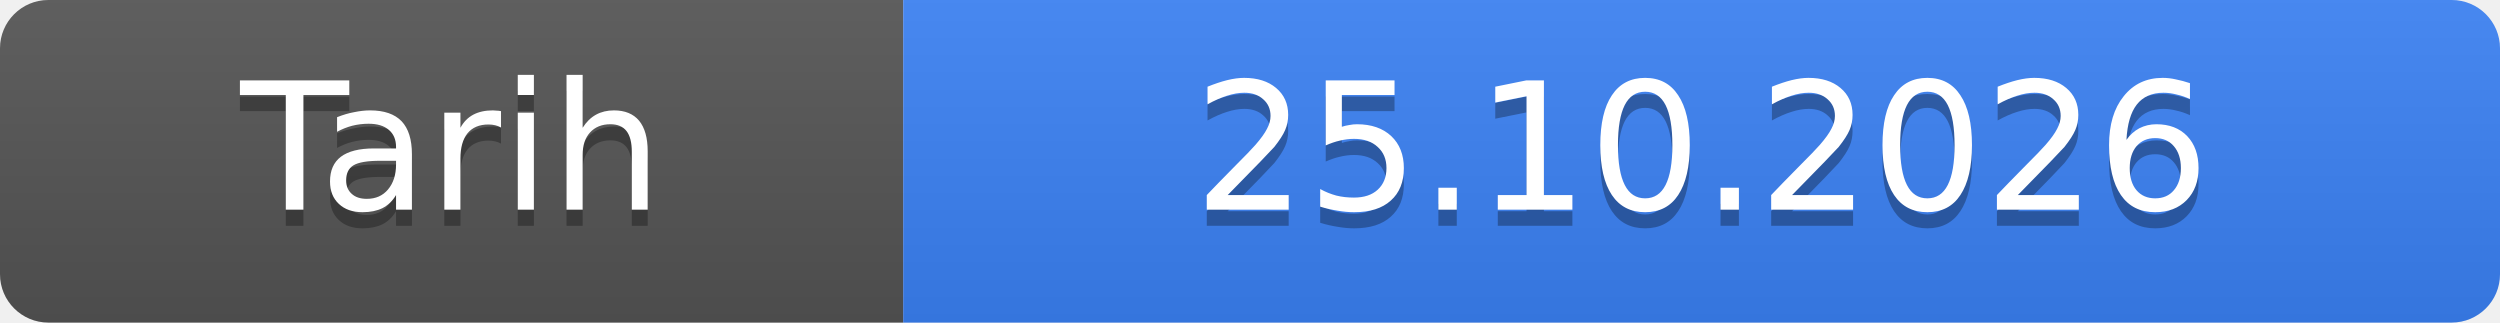
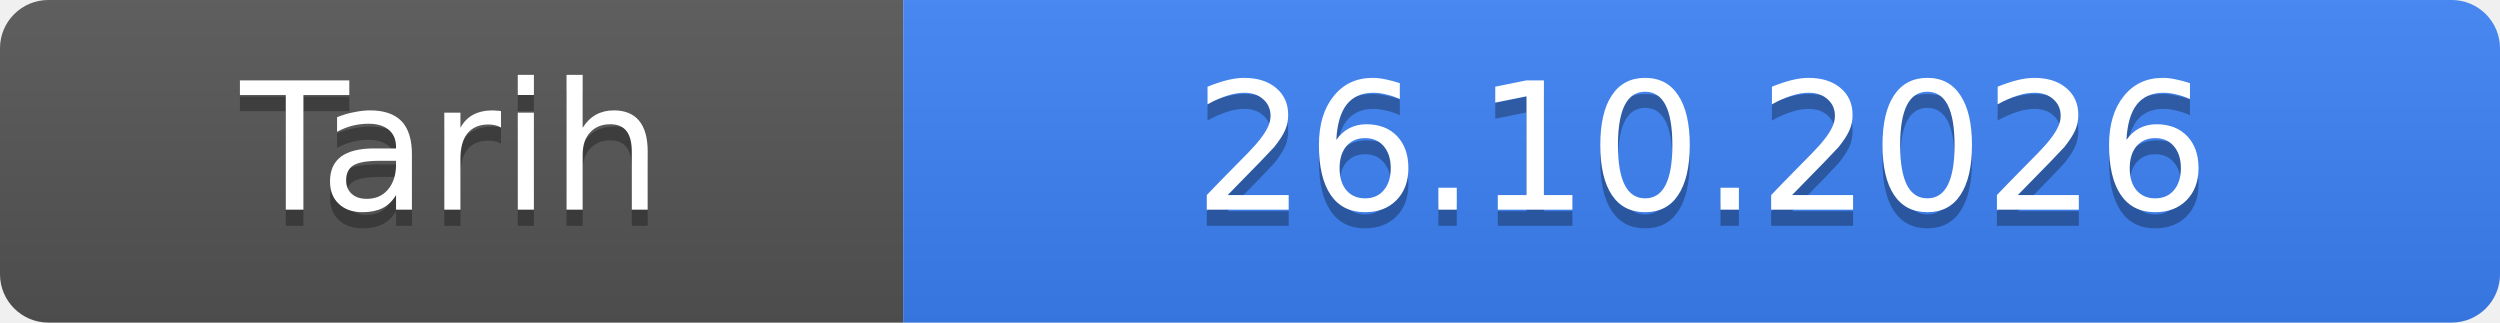
- <svg xmlns="http://www.w3.org/2000/svg" width="155" height="20" role="img" aria-label="Tarih: 25.10.2026">
+ <svg xmlns="http://www.w3.org/2000/svg" width="155" height="20" role="img" aria-label="Tarih: 26.10.2026">
  <linearGradient id="s" x2="0" y2="100%">
    <stop offset="0" stop-color="#bbb" stop-opacity=".1" />
    <stop offset="1" stop-opacity=".1" />
  </linearGradient>
  <clipPath id="r">
    <rect width="155" height="20" rx="3" fill="#fff" />
  </clipPath>
  <g clip-path="url(#r)">
    <rect width="56" height="20" fill="#555" />
    <rect x="56" width="99" height="20" fill="#3b82f6" />
    <rect width="155" height="20" fill="url(#s)" />
  </g>
  <g fill="#fff" text-anchor="middle" font-family="Verdana,Geneva,DejaVu Sans,sans-serif" font-size="11">
    <text x="28.0" y="14" fill="#010101" fill-opacity=".3">Tarih</text>
    <text x="28.0" y="13">Tarih</text>
-     <text x="105.5" y="14" fill="#010101" fill-opacity=".3">25.10.2026</text>
-     <text x="105.5" y="13">25.10.2026</text>
+     <text x="105.5" y="14" fill="#010101" fill-opacity=".3">26.10.2026</text>
+     <text x="105.5" y="13">26.10.2026</text>
  </g>
</svg>
